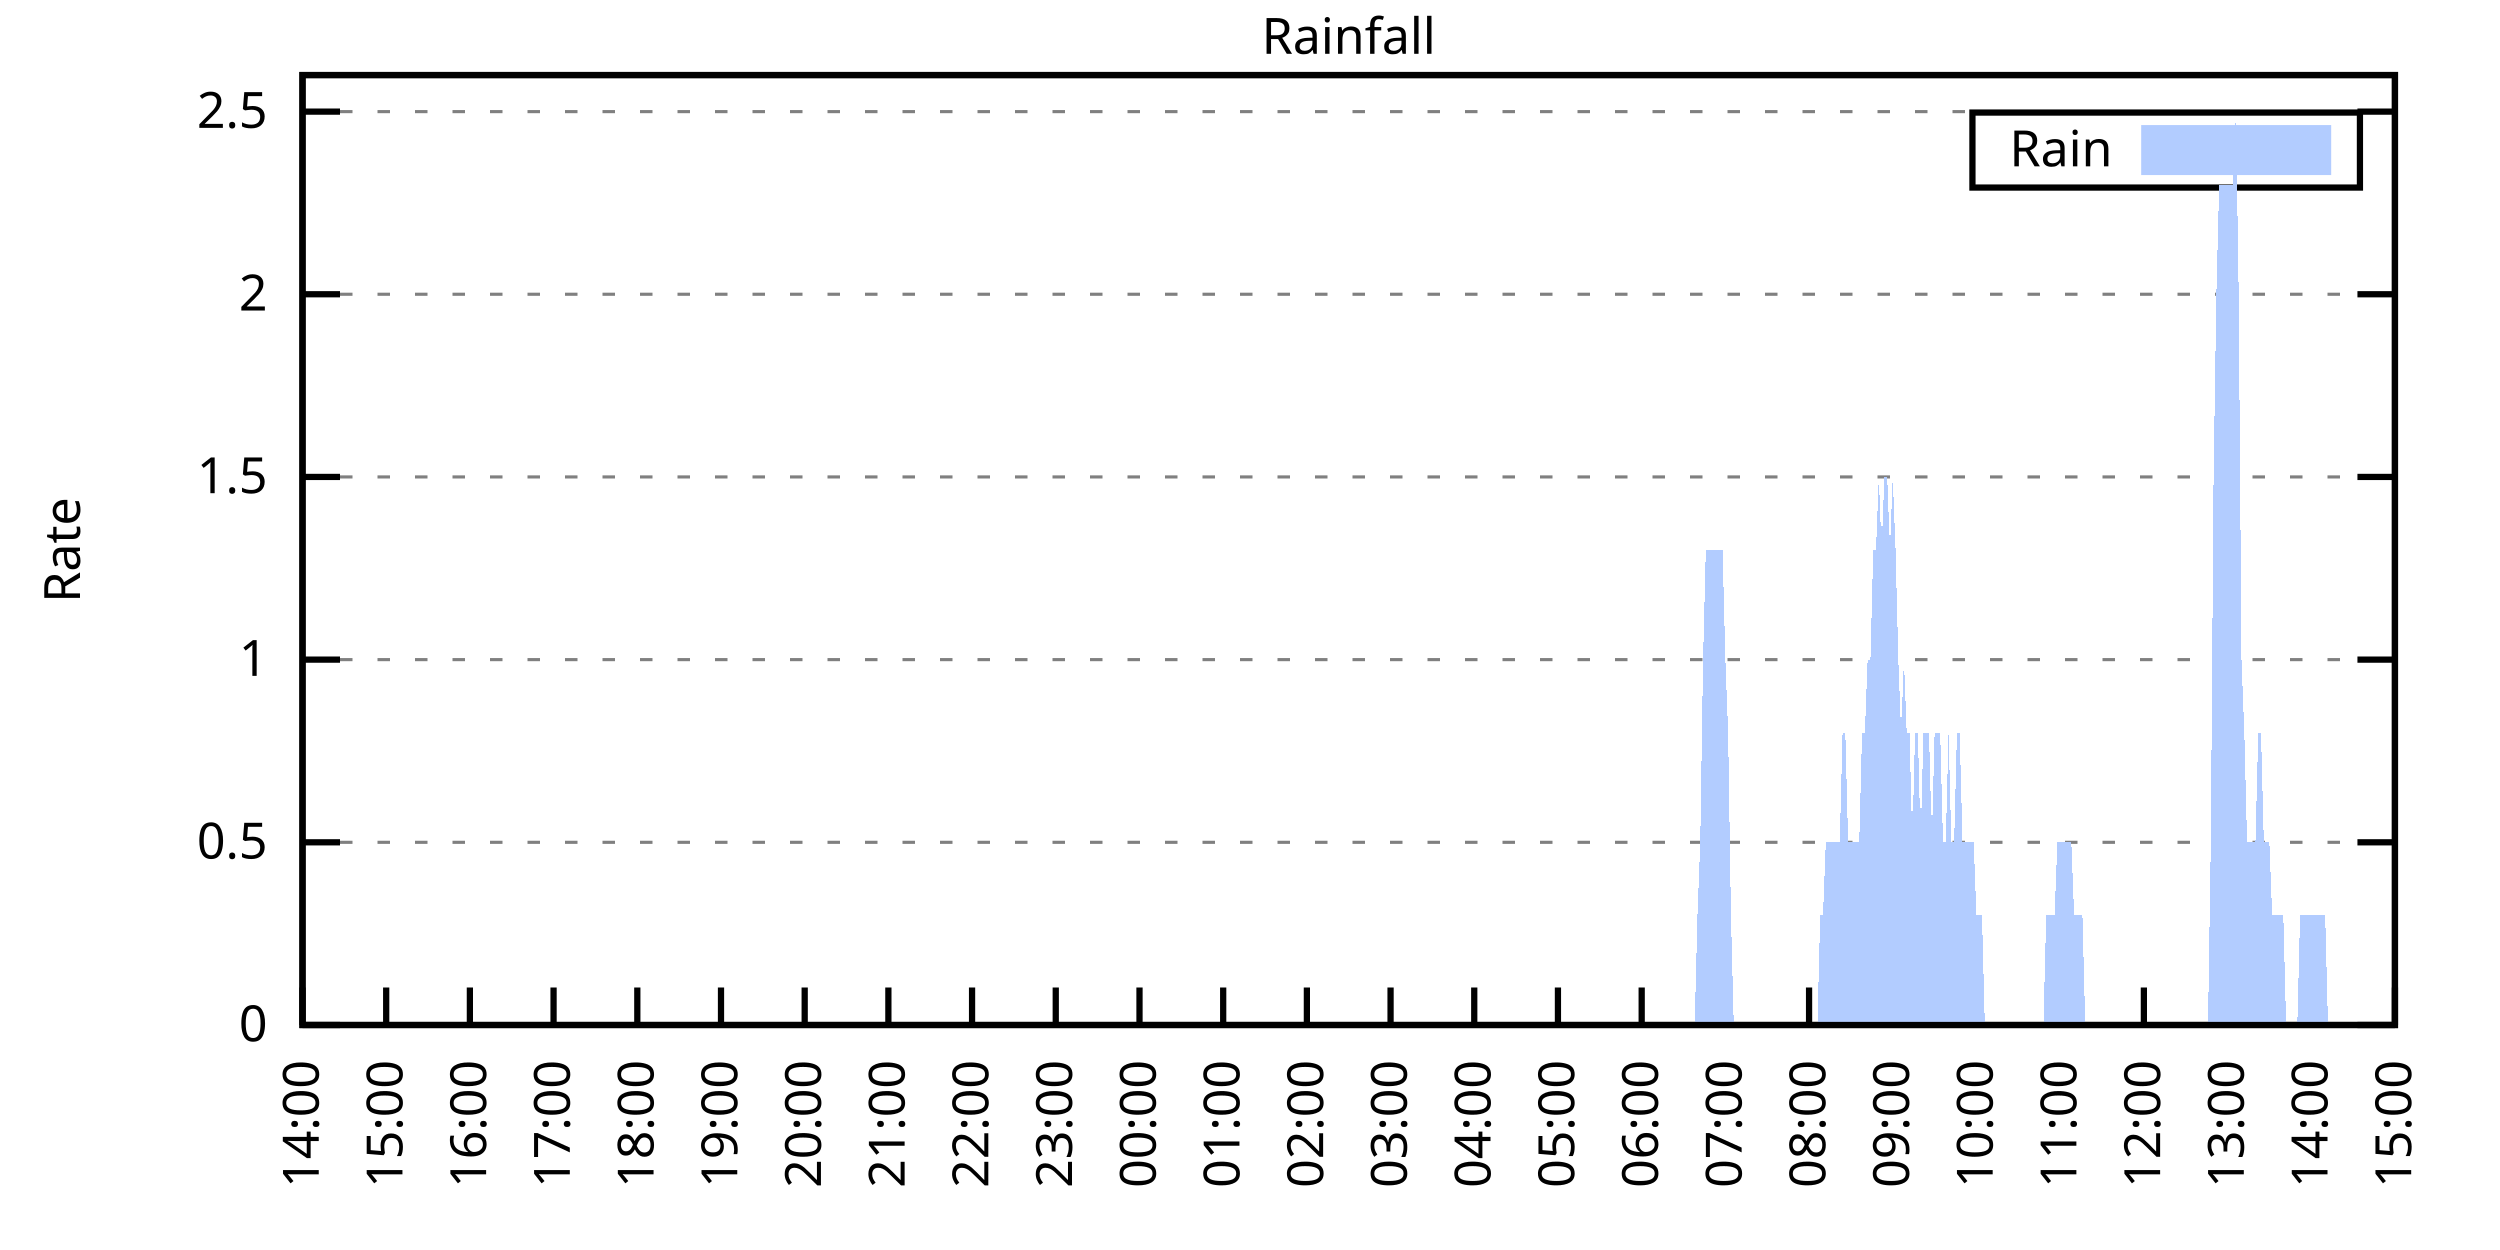
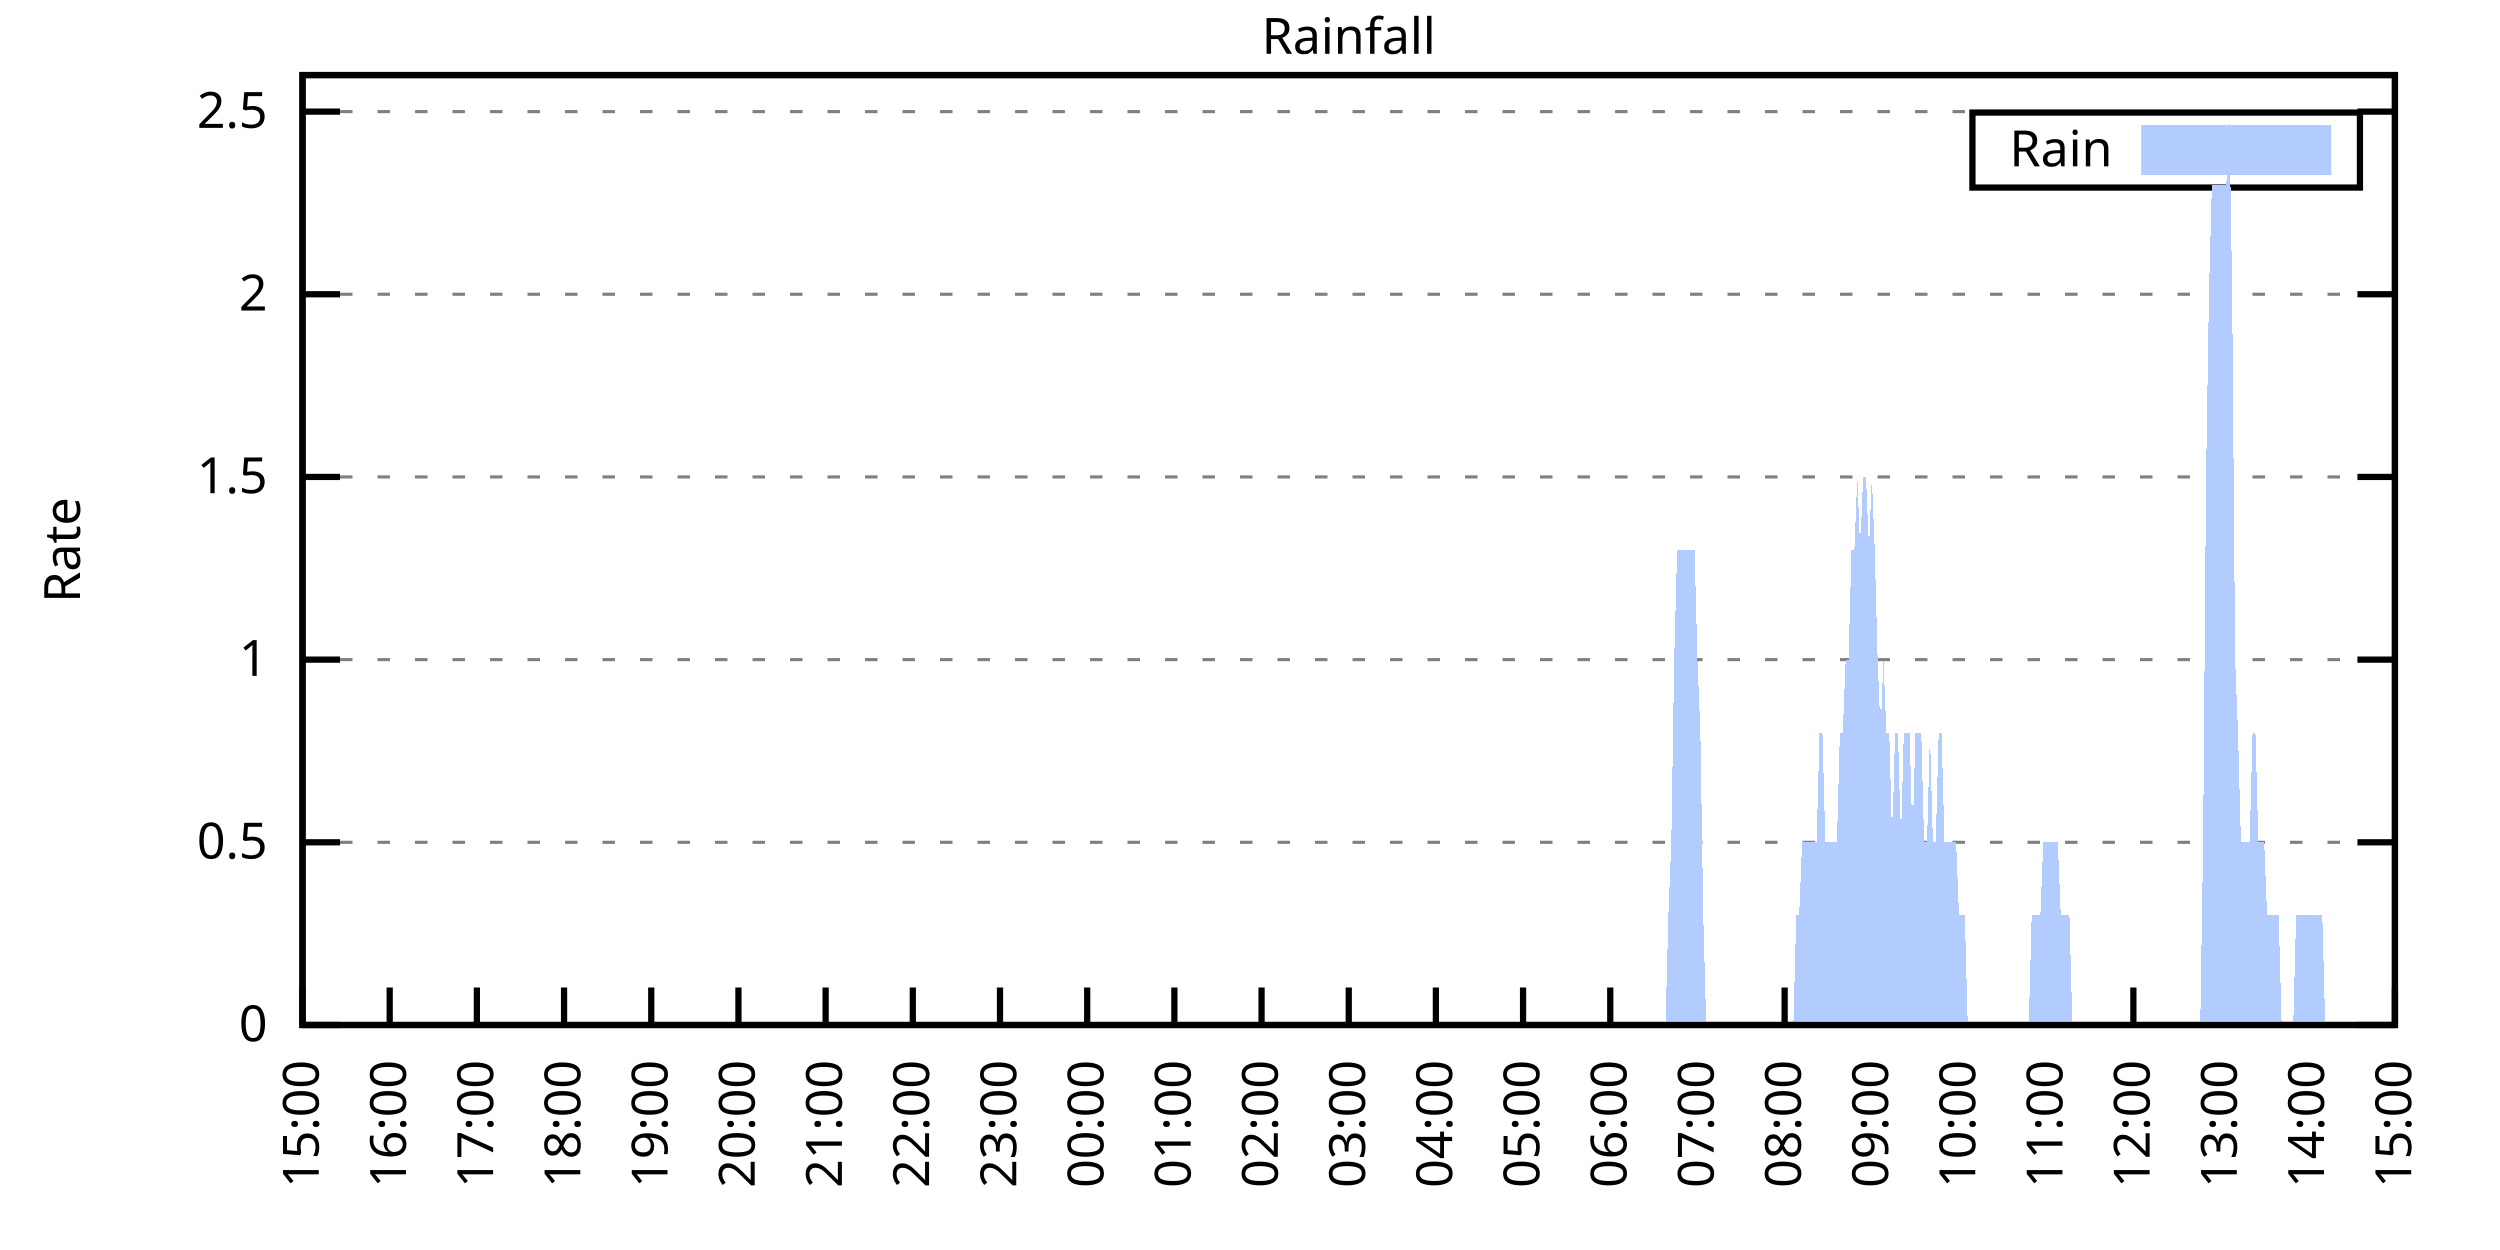
<svg xmlns="http://www.w3.org/2000/svg" xmlns:xlink="http://www.w3.org/1999/xlink" width="400" height="200" viewBox="0 0 400 200">
  <g id="gnuplot_canvas">
    <rect x="0" y="0" width="400" height="200" fill="none" />
    <defs>
      <circle id="gpDot" r="0.5" stroke-width="0.5" stroke="currentColor" />
      <path id="gpPt0" stroke-width="0.333" stroke="currentColor" d="M-1,0 h2 M0,-1 v2" />
      <path id="gpPt1" stroke-width="0.333" stroke="currentColor" d="M-1,-1 L1,1 M1,-1 L-1,1" />
      <path id="gpPt2" stroke-width="0.333" stroke="currentColor" d="M-1,0 L1,0 M0,-1 L0,1 M-1,-1 L1,1 M-1,1 L1,-1" />
      <rect id="gpPt3" stroke-width="0.333" stroke="currentColor" x="-1" y="-1" width="2" height="2" />
      <rect id="gpPt4" stroke-width="0.333" stroke="currentColor" fill="currentColor" x="-1" y="-1" width="2" height="2" />
      <circle id="gpPt5" stroke-width="0.333" stroke="currentColor" cx="0" cy="0" r="1" />
      <use xlink:href="#gpPt5" id="gpPt6" fill="currentColor" stroke="none" />
      <path id="gpPt7" stroke-width="0.333" stroke="currentColor" d="M0,-1.33 L-1.33,0.67 L1.33,0.67 z" />
      <use xlink:href="#gpPt7" id="gpPt8" fill="currentColor" stroke="none" />
      <use xlink:href="#gpPt7" id="gpPt9" stroke="currentColor" transform="rotate(180)" />
      <use xlink:href="#gpPt9" id="gpPt10" fill="currentColor" stroke="none" />
      <use xlink:href="#gpPt3" id="gpPt11" stroke="currentColor" transform="rotate(45)" />
      <use xlink:href="#gpPt11" id="gpPt12" fill="currentColor" stroke="none" />
      <path id="gpPt13" stroke-width="0.333" stroke="currentColor" d="M0,1.330 L1.265,0.411 L0.782,-1.067 L-0.782,-1.076 L-1.265,0.411 z" />
      <use xlink:href="#gpPt13" id="gpPt14" fill="currentColor" stroke="none" />
      <filter id="textbox" filterUnits="objectBoundingBox" x="0" y="0" height="1" width="1">
        <feFlood flood-color="white" flood-opacity="1" result="bgnd" />
        <feComposite in="SourceGraphic" in2="bgnd" operator="atop" />
      </filter>
      <filter id="greybox" filterUnits="objectBoundingBox" x="0" y="0" height="1" width="1">
        <feFlood flood-color="lightgrey" flood-opacity="1" result="grey" />
        <feComposite in="SourceGraphic" in2="grey" operator="atop" />
      </filter>
    </defs>
    <g fill="none" color="white" stroke="currentColor" stroke-width="1.00" stroke-linecap="butt" stroke-linejoin="miter">
</g>
    <g fill="none" color="black" stroke="currentColor" stroke-width="1.00" stroke-linecap="butt" stroke-linejoin="miter">
      <g stroke="none" shape-rendering="crispEdges">
        <polygon fill="rgb(255, 255, 255)" points="48.40,164.00 383.18,164.00 383.18,12.02 48.40,12.02 " />
      </g>
    </g>
    <g fill="none" color="black" stroke="currentColor" stroke-width="1.00" stroke-linecap="butt" stroke-linejoin="miter">
</g>
    <g fill="none" color="black" stroke="black" stroke-width="0.50" stroke-linecap="butt" stroke-linejoin="miter">
</g>
    <g fill="none" color="gray" stroke="currentColor" stroke-width="0.50" stroke-linecap="butt" stroke-linejoin="miter">
      <path stroke="gray" stroke-dasharray="2,4" class="gridline" d="M48.40,164.00 L383.19,164.00  " />
    </g>
    <g fill="none" color="gray" stroke="gray" stroke-width="1.00" stroke-linecap="butt" stroke-linejoin="miter">
</g>
    <g fill="none" color="black" stroke="currentColor" stroke-width="1.00" stroke-linecap="butt" stroke-linejoin="miter">
      <path stroke="black" d="M48.40,164.00 L54.40,164.00 M383.19,164.00 L377.19,164.00  " />
      <g transform="translate(42.80,166.60)" stroke="none" fill="black" font-family="Sans" font-size="8.00" text-anchor="end">
        <text>
          <tspan font-family="Sans"> 0</tspan>
        </text>
      </g>
    </g>
    <g fill="none" color="black" stroke="currentColor" stroke-width="1.00" stroke-linecap="butt" stroke-linejoin="miter">
</g>
    <g fill="none" color="black" stroke="black" stroke-width="0.50" stroke-linecap="butt" stroke-linejoin="miter">
</g>
    <g fill="none" color="gray" stroke="currentColor" stroke-width="0.50" stroke-linecap="butt" stroke-linejoin="miter">
      <path stroke="gray" stroke-dasharray="2,4" class="gridline" d="M48.40,134.77 L383.19,134.77  " />
    </g>
    <g fill="none" color="gray" stroke="gray" stroke-width="1.00" stroke-linecap="butt" stroke-linejoin="miter">
</g>
    <g fill="none" color="black" stroke="currentColor" stroke-width="1.00" stroke-linecap="butt" stroke-linejoin="miter">
      <path stroke="black" d="M48.40,134.77 L54.40,134.77 M383.19,134.77 L377.19,134.77  " />
      <g transform="translate(42.80,137.37)" stroke="none" fill="black" font-family="Sans" font-size="8.00" text-anchor="end">
        <text>
          <tspan font-family="Sans"> 0.5</tspan>
        </text>
      </g>
    </g>
    <g fill="none" color="black" stroke="currentColor" stroke-width="1.00" stroke-linecap="butt" stroke-linejoin="miter">
</g>
    <g fill="none" color="black" stroke="black" stroke-width="0.50" stroke-linecap="butt" stroke-linejoin="miter">
</g>
    <g fill="none" color="gray" stroke="currentColor" stroke-width="0.50" stroke-linecap="butt" stroke-linejoin="miter">
      <path stroke="gray" stroke-dasharray="2,4" class="gridline" d="M48.40,105.54 L383.19,105.54  " />
    </g>
    <g fill="none" color="gray" stroke="gray" stroke-width="1.00" stroke-linecap="butt" stroke-linejoin="miter">
</g>
    <g fill="none" color="black" stroke="currentColor" stroke-width="1.00" stroke-linecap="butt" stroke-linejoin="miter">
      <path stroke="black" d="M48.40,105.54 L54.40,105.54 M383.19,105.54 L377.19,105.54  " />
      <g transform="translate(42.80,108.14)" stroke="none" fill="black" font-family="Sans" font-size="8.00" text-anchor="end">
        <text>
          <tspan font-family="Sans"> 1</tspan>
        </text>
      </g>
    </g>
    <g fill="none" color="black" stroke="currentColor" stroke-width="1.00" stroke-linecap="butt" stroke-linejoin="miter">
</g>
    <g fill="none" color="black" stroke="black" stroke-width="0.50" stroke-linecap="butt" stroke-linejoin="miter">
</g>
    <g fill="none" color="gray" stroke="currentColor" stroke-width="0.50" stroke-linecap="butt" stroke-linejoin="miter">
      <path stroke="gray" stroke-dasharray="2,4" class="gridline" d="M48.40,76.31 L383.19,76.31  " />
    </g>
    <g fill="none" color="gray" stroke="gray" stroke-width="1.00" stroke-linecap="butt" stroke-linejoin="miter">
</g>
    <g fill="none" color="black" stroke="currentColor" stroke-width="1.00" stroke-linecap="butt" stroke-linejoin="miter">
      <path stroke="black" d="M48.40,76.31 L54.40,76.31 M383.19,76.31 L377.19,76.31  " />
      <g transform="translate(42.80,78.91)" stroke="none" fill="black" font-family="Sans" font-size="8.00" text-anchor="end">
        <text>
          <tspan font-family="Sans"> 1.5</tspan>
        </text>
      </g>
    </g>
    <g fill="none" color="black" stroke="currentColor" stroke-width="1.00" stroke-linecap="butt" stroke-linejoin="miter">
</g>
    <g fill="none" color="black" stroke="black" stroke-width="0.50" stroke-linecap="butt" stroke-linejoin="miter">
</g>
    <g fill="none" color="gray" stroke="currentColor" stroke-width="0.50" stroke-linecap="butt" stroke-linejoin="miter">
      <path stroke="gray" stroke-dasharray="2,4" class="gridline" d="M48.40,47.08 L383.19,47.08  " />
    </g>
    <g fill="none" color="gray" stroke="gray" stroke-width="1.00" stroke-linecap="butt" stroke-linejoin="miter">
</g>
    <g fill="none" color="black" stroke="currentColor" stroke-width="1.00" stroke-linecap="butt" stroke-linejoin="miter">
      <path stroke="black" d="M48.40,47.08 L54.40,47.08 M383.19,47.08 L377.19,47.08  " />
      <g transform="translate(42.80,49.68)" stroke="none" fill="black" font-family="Sans" font-size="8.00" text-anchor="end">
        <text>
          <tspan font-family="Sans"> 2</tspan>
        </text>
      </g>
    </g>
    <g fill="none" color="black" stroke="currentColor" stroke-width="1.00" stroke-linecap="butt" stroke-linejoin="miter">
</g>
    <g fill="none" color="black" stroke="black" stroke-width="0.50" stroke-linecap="butt" stroke-linejoin="miter">
</g>
    <g fill="none" color="gray" stroke="currentColor" stroke-width="0.50" stroke-linecap="butt" stroke-linejoin="miter">
      <path stroke="gray" stroke-dasharray="2,4" class="gridline" d="M48.40,17.86 L383.19,17.86  " />
    </g>
    <g fill="none" color="gray" stroke="gray" stroke-width="1.00" stroke-linecap="butt" stroke-linejoin="miter">
</g>
    <g fill="none" color="black" stroke="currentColor" stroke-width="1.00" stroke-linecap="butt" stroke-linejoin="miter">
      <path stroke="black" d="M48.40,17.86 L54.40,17.86 M383.19,17.86 L377.19,17.86  " />
      <g transform="translate(42.80,20.46)" stroke="none" fill="black" font-family="Sans" font-size="8.00" text-anchor="end">
        <text>
          <tspan font-family="Sans"> 2.5</tspan>
        </text>
      </g>
    </g>
    <g fill="none" color="black" stroke="currentColor" stroke-width="1.00" stroke-linecap="butt" stroke-linejoin="miter">
      <path stroke="black" d="M48.40,164.00 L48.40,158.00  " />
      <g transform="translate(51.00,169.60) rotate(270.00)" stroke="none" fill="black" font-family="Sans" font-size="8.00" text-anchor="end">
        <text>
-           <tspan font-family="Sans">14:00</tspan>
-         </text>
-       </g>
-     </g>
-     <g fill="none" color="black" stroke="currentColor" stroke-width="1.00" stroke-linecap="butt" stroke-linejoin="miter">
-       <path stroke="black" d="M61.79,164.00 L61.79,158.00  " />
-       <g transform="translate(64.39,169.60) rotate(270.00)" stroke="none" fill="black" font-family="Sans" font-size="8.00" text-anchor="end">
-         <text>
          <tspan font-family="Sans">15:00</tspan>
        </text>
      </g>
    </g>
    <g fill="none" color="black" stroke="currentColor" stroke-width="1.00" stroke-linecap="butt" stroke-linejoin="miter">
-       <path stroke="black" d="M75.18,164.00 L75.18,158.00  " />
-       <g transform="translate(77.78,169.60) rotate(270.00)" stroke="none" fill="black" font-family="Sans" font-size="8.00" text-anchor="end">
+       <path stroke="black" d="M62.35,164.00 L62.35,158.00  " />
+       <g transform="translate(64.95,169.60) rotate(270.00)" stroke="none" fill="black" font-family="Sans" font-size="8.00" text-anchor="end">
        <text>
          <tspan font-family="Sans">16:00</tspan>
        </text>
      </g>
    </g>
    <g fill="none" color="black" stroke="currentColor" stroke-width="1.00" stroke-linecap="butt" stroke-linejoin="miter">
-       <path stroke="black" d="M88.57,164.00 L88.57,158.00  " />
-       <g transform="translate(91.17,169.60) rotate(270.00)" stroke="none" fill="black" font-family="Sans" font-size="8.00" text-anchor="end">
+       <path stroke="black" d="M76.30,164.00 L76.30,158.00  " />
+       <g transform="translate(78.90,169.60) rotate(270.00)" stroke="none" fill="black" font-family="Sans" font-size="8.00" text-anchor="end">
        <text>
          <tspan font-family="Sans">17:00</tspan>
        </text>
      </g>
    </g>
    <g fill="none" color="black" stroke="currentColor" stroke-width="1.00" stroke-linecap="butt" stroke-linejoin="miter">
-       <path stroke="black" d="M101.97,164.00 L101.97,158.00  " />
-       <g transform="translate(104.57,169.60) rotate(270.00)" stroke="none" fill="black" font-family="Sans" font-size="8.00" text-anchor="end">
+       <path stroke="black" d="M90.25,164.00 L90.25,158.00  " />
+       <g transform="translate(92.85,169.60) rotate(270.00)" stroke="none" fill="black" font-family="Sans" font-size="8.00" text-anchor="end">
        <text>
          <tspan font-family="Sans">18:00</tspan>
        </text>
      </g>
    </g>
    <g fill="none" color="black" stroke="currentColor" stroke-width="1.00" stroke-linecap="butt" stroke-linejoin="miter">
-       <path stroke="black" d="M115.36,164.00 L115.36,158.00  " />
-       <g transform="translate(117.96,169.60) rotate(270.00)" stroke="none" fill="black" font-family="Sans" font-size="8.00" text-anchor="end">
+       <path stroke="black" d="M104.20,164.00 L104.20,158.00  " />
+       <g transform="translate(106.80,169.60) rotate(270.00)" stroke="none" fill="black" font-family="Sans" font-size="8.00" text-anchor="end">
        <text>
          <tspan font-family="Sans">19:00</tspan>
        </text>
      </g>
    </g>
    <g fill="none" color="black" stroke="currentColor" stroke-width="1.00" stroke-linecap="butt" stroke-linejoin="miter">
-       <path stroke="black" d="M128.75,164.00 L128.75,158.00  " />
-       <g transform="translate(131.35,169.60) rotate(270.00)" stroke="none" fill="black" font-family="Sans" font-size="8.00" text-anchor="end">
+       <path stroke="black" d="M118.15,164.00 L118.15,158.00  " />
+       <g transform="translate(120.75,169.60) rotate(270.00)" stroke="none" fill="black" font-family="Sans" font-size="8.00" text-anchor="end">
        <text>
          <tspan font-family="Sans">20:00</tspan>
        </text>
      </g>
    </g>
    <g fill="none" color="black" stroke="currentColor" stroke-width="1.00" stroke-linecap="butt" stroke-linejoin="miter">
-       <path stroke="black" d="M142.14,164.00 L142.14,158.00  " />
-       <g transform="translate(144.74,169.60) rotate(270.00)" stroke="none" fill="black" font-family="Sans" font-size="8.00" text-anchor="end">
+       <path stroke="black" d="M132.10,164.00 L132.10,158.00  " />
+       <g transform="translate(134.70,169.60) rotate(270.00)" stroke="none" fill="black" font-family="Sans" font-size="8.00" text-anchor="end">
        <text>
          <tspan font-family="Sans">21:00</tspan>
        </text>
      </g>
    </g>
    <g fill="none" color="black" stroke="currentColor" stroke-width="1.00" stroke-linecap="butt" stroke-linejoin="miter">
-       <path stroke="black" d="M155.53,164.00 L155.53,158.00  " />
-       <g transform="translate(158.13,169.60) rotate(270.00)" stroke="none" fill="black" font-family="Sans" font-size="8.00" text-anchor="end">
+       <path stroke="black" d="M146.05,164.00 L146.05,158.00  " />
+       <g transform="translate(148.65,169.60) rotate(270.00)" stroke="none" fill="black" font-family="Sans" font-size="8.00" text-anchor="end">
        <text>
          <tspan font-family="Sans">22:00</tspan>
        </text>
      </g>
    </g>
    <g fill="none" color="black" stroke="currentColor" stroke-width="1.00" stroke-linecap="butt" stroke-linejoin="miter">
-       <path stroke="black" d="M168.92,164.00 L168.92,158.00  " />
-       <g transform="translate(171.52,169.60) rotate(270.00)" stroke="none" fill="black" font-family="Sans" font-size="8.00" text-anchor="end">
+       <path stroke="black" d="M160.00,164.00 L160.00,158.00  " />
+       <g transform="translate(162.60,169.60) rotate(270.00)" stroke="none" fill="black" font-family="Sans" font-size="8.00" text-anchor="end">
        <text>
          <tspan font-family="Sans">23:00</tspan>
        </text>
      </g>
    </g>
    <g fill="none" color="black" stroke="currentColor" stroke-width="1.00" stroke-linecap="butt" stroke-linejoin="miter">
-       <path stroke="black" d="M182.32,164.00 L182.32,158.00  " />
-       <g transform="translate(184.92,169.60) rotate(270.00)" stroke="none" fill="black" font-family="Sans" font-size="8.00" text-anchor="end">
+       <path stroke="black" d="M173.95,164.00 L173.95,158.00  " />
+       <g transform="translate(176.55,169.60) rotate(270.00)" stroke="none" fill="black" font-family="Sans" font-size="8.00" text-anchor="end">
        <text>
          <tspan font-family="Sans">00:00</tspan>
        </text>
      </g>
    </g>
    <g fill="none" color="black" stroke="currentColor" stroke-width="1.00" stroke-linecap="butt" stroke-linejoin="miter">
-       <path stroke="black" d="M195.71,164.00 L195.71,158.00  " />
-       <g transform="translate(198.31,169.60) rotate(270.00)" stroke="none" fill="black" font-family="Sans" font-size="8.00" text-anchor="end">
+       <path stroke="black" d="M187.90,164.00 L187.90,158.00  " />
+       <g transform="translate(190.50,169.60) rotate(270.00)" stroke="none" fill="black" font-family="Sans" font-size="8.00" text-anchor="end">
        <text>
          <tspan font-family="Sans">01:00</tspan>
        </text>
      </g>
    </g>
    <g fill="none" color="black" stroke="currentColor" stroke-width="1.00" stroke-linecap="butt" stroke-linejoin="miter">
-       <path stroke="black" d="M209.10,164.00 L209.10,158.00  " />
-       <g transform="translate(211.70,169.60) rotate(270.00)" stroke="none" fill="black" font-family="Sans" font-size="8.00" text-anchor="end">
+       <path stroke="black" d="M201.85,164.00 L201.85,158.00  " />
+       <g transform="translate(204.45,169.60) rotate(270.00)" stroke="none" fill="black" font-family="Sans" font-size="8.00" text-anchor="end">
        <text>
          <tspan font-family="Sans">02:00</tspan>
        </text>
      </g>
    </g>
    <g fill="none" color="black" stroke="currentColor" stroke-width="1.00" stroke-linecap="butt" stroke-linejoin="miter">
-       <path stroke="black" d="M222.49,164.00 L222.49,158.00  " />
-       <g transform="translate(225.09,169.60) rotate(270.00)" stroke="none" fill="black" font-family="Sans" font-size="8.00" text-anchor="end">
+       <path stroke="black" d="M215.80,164.00 L215.80,158.00  " />
+       <g transform="translate(218.40,169.60) rotate(270.00)" stroke="none" fill="black" font-family="Sans" font-size="8.00" text-anchor="end">
        <text>
          <tspan font-family="Sans">03:00</tspan>
        </text>
      </g>
    </g>
    <g fill="none" color="black" stroke="currentColor" stroke-width="1.00" stroke-linecap="butt" stroke-linejoin="miter">
-       <path stroke="black" d="M235.88,164.00 L235.88,158.00  " />
-       <g transform="translate(238.48,169.60) rotate(270.00)" stroke="none" fill="black" font-family="Sans" font-size="8.00" text-anchor="end">
+       <path stroke="black" d="M229.74,164.00 L229.74,158.00  " />
+       <g transform="translate(232.34,169.60) rotate(270.00)" stroke="none" fill="black" font-family="Sans" font-size="8.00" text-anchor="end">
        <text>
          <tspan font-family="Sans">04:00</tspan>
        </text>
      </g>
    </g>
    <g fill="none" color="black" stroke="currentColor" stroke-width="1.00" stroke-linecap="butt" stroke-linejoin="miter">
-       <path stroke="black" d="M249.27,164.00 L249.27,158.00  " />
-       <g transform="translate(251.87,169.60) rotate(270.00)" stroke="none" fill="black" font-family="Sans" font-size="8.00" text-anchor="end">
+       <path stroke="black" d="M243.69,164.00 L243.69,158.00  " />
+       <g transform="translate(246.29,169.60) rotate(270.00)" stroke="none" fill="black" font-family="Sans" font-size="8.00" text-anchor="end">
        <text>
          <tspan font-family="Sans">05:00</tspan>
        </text>
      </g>
    </g>
    <g fill="none" color="black" stroke="currentColor" stroke-width="1.00" stroke-linecap="butt" stroke-linejoin="miter">
-       <path stroke="black" d="M262.67,164.00 L262.67,158.00  " />
-       <g transform="translate(265.27,169.60) rotate(270.00)" stroke="none" fill="black" font-family="Sans" font-size="8.00" text-anchor="end">
+       <path stroke="black" d="M257.64,164.00 L257.64,158.00  " />
+       <g transform="translate(260.24,169.60) rotate(270.00)" stroke="none" fill="black" font-family="Sans" font-size="8.00" text-anchor="end">
        <text>
          <tspan font-family="Sans">06:00</tspan>
        </text>
      </g>
    </g>
    <g fill="none" color="black" stroke="currentColor" stroke-width="1.00" stroke-linecap="butt" stroke-linejoin="miter">
-       <path stroke="black" d="M276.06,164.00 L276.06,158.00  " />
-       <g transform="translate(278.66,169.60) rotate(270.00)" stroke="none" fill="black" font-family="Sans" font-size="8.00" text-anchor="end">
+       <path stroke="black" d="M271.59,164.00 L271.59,158.00  " />
+       <g transform="translate(274.19,169.60) rotate(270.00)" stroke="none" fill="black" font-family="Sans" font-size="8.00" text-anchor="end">
        <text>
          <tspan font-family="Sans">07:00</tspan>
        </text>
      </g>
    </g>
    <g fill="none" color="black" stroke="currentColor" stroke-width="1.00" stroke-linecap="butt" stroke-linejoin="miter">
-       <path stroke="black" d="M289.45,164.00 L289.45,158.00  " />
-       <g transform="translate(292.05,169.60) rotate(270.00)" stroke="none" fill="black" font-family="Sans" font-size="8.00" text-anchor="end">
+       <path stroke="black" d="M285.54,164.00 L285.54,158.00  " />
+       <g transform="translate(288.14,169.60) rotate(270.00)" stroke="none" fill="black" font-family="Sans" font-size="8.00" text-anchor="end">
        <text>
          <tspan font-family="Sans">08:00</tspan>
        </text>
      </g>
    </g>
    <g fill="none" color="black" stroke="currentColor" stroke-width="1.00" stroke-linecap="butt" stroke-linejoin="miter">
-       <path stroke="black" d="M302.84,164.00 L302.84,158.00  " />
-       <g transform="translate(305.44,169.60) rotate(270.00)" stroke="none" fill="black" font-family="Sans" font-size="8.00" text-anchor="end">
+       <path stroke="black" d="M299.49,164.00 L299.49,158.00  " />
+       <g transform="translate(302.09,169.60) rotate(270.00)" stroke="none" fill="black" font-family="Sans" font-size="8.00" text-anchor="end">
        <text>
          <tspan font-family="Sans">09:00</tspan>
        </text>
      </g>
    </g>
    <g fill="none" color="black" stroke="currentColor" stroke-width="1.00" stroke-linecap="butt" stroke-linejoin="miter">
-       <path stroke="black" d="M316.23,164.00 L316.23,158.00  " />
-       <g transform="translate(318.83,169.60) rotate(270.00)" stroke="none" fill="black" font-family="Sans" font-size="8.00" text-anchor="end">
+       <path stroke="black" d="M313.44,164.00 L313.44,158.00  " />
+       <g transform="translate(316.04,169.60) rotate(270.00)" stroke="none" fill="black" font-family="Sans" font-size="8.00" text-anchor="end">
        <text>
          <tspan font-family="Sans">10:00</tspan>
        </text>
      </g>
    </g>
    <g fill="none" color="black" stroke="currentColor" stroke-width="1.00" stroke-linecap="butt" stroke-linejoin="miter">
-       <path stroke="black" d="M329.62,164.00 L329.62,158.00  " />
-       <g transform="translate(332.22,169.60) rotate(270.00)" stroke="none" fill="black" font-family="Sans" font-size="8.00" text-anchor="end">
+       <path stroke="black" d="M327.39,164.00 L327.39,158.00  " />
+       <g transform="translate(329.99,169.60) rotate(270.00)" stroke="none" fill="black" font-family="Sans" font-size="8.00" text-anchor="end">
        <text>
          <tspan font-family="Sans">11:00</tspan>
        </text>
      </g>
    </g>
    <g fill="none" color="black" stroke="currentColor" stroke-width="1.00" stroke-linecap="butt" stroke-linejoin="miter">
-       <path stroke="black" d="M343.02,164.00 L343.02,158.00  " />
-       <g transform="translate(345.62,169.60) rotate(270.00)" stroke="none" fill="black" font-family="Sans" font-size="8.00" text-anchor="end">
+       <path stroke="black" d="M341.34,164.00 L341.34,158.00  " />
+       <g transform="translate(343.94,169.60) rotate(270.00)" stroke="none" fill="black" font-family="Sans" font-size="8.00" text-anchor="end">
        <text>
          <tspan font-family="Sans">12:00</tspan>
        </text>
      </g>
    </g>
    <g fill="none" color="black" stroke="currentColor" stroke-width="1.00" stroke-linecap="butt" stroke-linejoin="miter">
-       <path stroke="black" d="M356.41,164.00 L356.41,158.00  " />
-       <g transform="translate(359.01,169.60) rotate(270.00)" stroke="none" fill="black" font-family="Sans" font-size="8.00" text-anchor="end">
+       <path stroke="black" d="M355.29,164.00 L355.29,158.00  " />
+       <g transform="translate(357.89,169.60) rotate(270.00)" stroke="none" fill="black" font-family="Sans" font-size="8.00" text-anchor="end">
        <text>
          <tspan font-family="Sans">13:00</tspan>
        </text>
      </g>
    </g>
    <g fill="none" color="black" stroke="currentColor" stroke-width="1.00" stroke-linecap="butt" stroke-linejoin="miter">
-       <path stroke="black" d="M369.80,164.00 L369.80,158.00  " />
-       <g transform="translate(372.40,169.60) rotate(270.00)" stroke="none" fill="black" font-family="Sans" font-size="8.00" text-anchor="end">
+       <path stroke="black" d="M369.24,164.00 L369.24,158.00  " />
+       <g transform="translate(371.84,169.60) rotate(270.00)" stroke="none" fill="black" font-family="Sans" font-size="8.00" text-anchor="end">
        <text>
          <tspan font-family="Sans">14:00</tspan>
        </text>
      </g>
    </g>
    <g fill="none" color="black" stroke="currentColor" stroke-width="1.00" stroke-linecap="butt" stroke-linejoin="miter">
      <path stroke="black" d="M383.19,164.00 L383.19,158.00  " />
      <g transform="translate(385.79,169.60) rotate(270.00)" stroke="none" fill="black" font-family="Sans" font-size="8.00" text-anchor="end">
        <text>
          <tspan font-family="Sans">15:00</tspan>
        </text>
      </g>
    </g>
    <g fill="none" color="black" stroke="currentColor" stroke-width="1.00" stroke-linecap="butt" stroke-linejoin="miter">
</g>
    <g fill="none" color="black" stroke="currentColor" stroke-width="1.00" stroke-linecap="butt" stroke-linejoin="miter">
      <path stroke="black" d="M48.40,12.01 L48.40,164.00 L383.19,164.00 L383.19,12.01 L48.40,12.01 Z  " />
    </g>
    <g fill="none" color="black" stroke="currentColor" stroke-width="1.00" stroke-linecap="butt" stroke-linejoin="miter">
</g>
    <g fill="none" color="black" stroke="currentColor" stroke-width="1.00" stroke-linecap="butt" stroke-linejoin="miter">
      <path stroke="black" d="M315.59,30.01 L315.59,18.01 L377.59,18.01 L377.59,30.01 L315.59,30.01 Z  " />
    </g>
    <g id="Rainfall_plot_1">
      <g fill="none" color="white" stroke="black" stroke-width="2.00" stroke-linecap="butt" stroke-linejoin="miter">
</g>
      <g fill="none" color="black" stroke="currentColor" stroke-width="2.00" stroke-linecap="butt" stroke-linejoin="miter">
        <g transform="translate(337.99,26.61)" stroke="none" fill="black" font-family="Sans" font-size="8.00" text-anchor="end">
          <text>
            <tspan font-family="Sans">Rain</tspan>
          </text>
        </g>
      </g>
      <g fill="none" color="black" stroke="currentColor" stroke-width="2.00" stroke-linecap="butt" stroke-linejoin="miter">
        <g stroke="none" shape-rendering="crispEdges">
          <polygon fill="rgb(178, 204, 255)" points="343.59,27.01 371.99,27.01 371.99,21.01 343.59,21.01 " />
        </g>
        <path stroke="rgb(178, 204, 255)" d="M343.59,27.01 L371.99,27.01 L371.99,21.01 L343.59,21.01 L343.59,27.01 Z  " />
      </g>
      <g fill="none" color="black" stroke="currentColor" stroke-width="2.00" stroke-linecap="butt" stroke-linejoin="miter">
        <g stroke="none" shape-rendering="crispEdges">
-           <polygon fill="rgb(178, 204, 255)" points="58.67,164.00 59.11,164.00 59.56,164.00 60.01,164.00 60.45,164.00 60.90,164.00 61.35,164.00 61.79,164.00 62.24,164.00 62.68,164.00 63.13,164.00 63.58,164.00 64.02,164.00 64.47,164.00 64.92,164.00 65.36,164.00 65.81,164.00 66.26,164.00 66.70,164.00 67.15,164.00 67.59,164.00 68.04,164.00 68.49,164.00 68.93,164.00 69.38,164.00 69.83,164.00 70.27,164.00 70.72,164.00 71.17,164.00 71.61,164.00 72.06,164.00 72.50,164.00 72.95,164.00 73.40,164.00 73.84,164.00 74.29,164.00 74.74,164.00 75.18,164.00 75.63,164.00 76.08,164.00 76.52,164.00 76.97,164.00 77.42,164.00 77.86,164.00 78.31,164.00 78.75,164.00 79.20,164.00 79.65,164.00 80.09,164.00 80.54,164.00 80.99,164.00 81.43,164.00 81.88,164.00 82.33,164.00 82.77,164.00 83.22,164.00 83.66,164.00 84.11,164.00 84.56,164.00 85.00,164.00 85.45,164.00 85.90,164.00 86.34,164.00 86.79,164.00 87.24,164.00 87.68,164.00 88.13,164.00 88.57,164.00 89.02,164.00 89.47,164.00 89.91,164.00 90.36,164.00 90.81,164.00 91.25,164.00 91.70,164.00 92.15,164.00 92.59,164.00 93.04,164.00 93.49,164.00 93.93,164.00 94.38,164.00 94.82,164.00 95.27,164.00 95.72,164.00 96.16,164.00 96.61,164.00 97.06,164.00 97.50,164.00 97.95,164.00 98.40,164.00 98.84,164.00 99.29,164.00 99.73,164.00 100.18,164.00 100.63,164.00 101.07,164.00 101.52,164.00 101.97,164.00 102.41,164.00 102.86,164.00 103.31,164.00 103.75,164.00 104.20,164.00 104.64,164.00 105.09,164.00 105.54,164.00 105.98,164.00 106.43,164.00 106.88,164.00 107.32,164.00 107.77,164.00 108.22,164.00 108.66,164.00 109.11,164.00 109.55,164.00 110.00,164.00 110.45,164.00 110.89,164.00 111.34,164.00 111.79,164.00 112.23,164.00 112.68,164.00 113.13,164.00 113.57,164.00 114.02,164.00 114.47,164.00 114.91,164.00 115.36,164.00 115.80,164.00 116.25,164.00 116.70,164.00 117.14,164.00 117.59,164.00 118.04,164.00 118.48,164.00 118.93,164.00 119.38,164.00 119.82,164.00 120.27,164.00 120.71,164.00 121.16,164.00 121.61,164.00 122.05,164.00 122.50,164.00 122.95,164.00 123.39,164.00 123.84,164.00 124.29,164.00 124.73,164.00 125.18,164.00 125.62,164.00 126.07,164.00 126.52,164.00 126.96,164.00 127.41,164.00 127.86,164.00 128.30,164.00 128.75,164.00 129.20,164.00 129.64,164.00 130.09,164.00 130.54,164.00 130.98,164.00 131.43,164.00 131.87,164.00 132.32,164.00 132.77,164.00 133.21,164.00 133.66,164.00 134.11,164.00 134.55,164.00 135.00,164.00 135.45,164.00 135.89,164.00 136.34,164.00 136.78,164.00 137.23,164.00 137.68,164.00 138.12,164.00 138.57,164.00 139.02,164.00 139.46,164.00 139.91,164.00 140.36,164.00 140.80,164.00 141.25,164.00 141.69,164.00 142.14,164.00 142.59,164.00 143.03,164.00 143.48,164.00 143.93,164.00 144.37,164.00 144.82,164.00 145.27,164.00 145.71,164.00 146.16,164.00 146.61,164.00 147.05,164.00 147.50,164.00 147.94,164.00 148.39,164.00 148.84,164.00 149.28,164.00 149.73,164.00 150.18,164.00 150.62,164.00 151.07,164.00 151.52,164.00 151.96,164.00 152.41,164.00 152.85,164.00 153.30,164.00 153.75,164.00 154.19,164.00 154.64,164.00 155.09,164.00 155.53,164.00 155.98,164.00 156.43,164.00 156.87,164.00 157.32,164.00 157.76,164.00 158.21,164.00 158.66,164.00 159.10,164.00 159.55,164.00 160.00,164.00 160.44,164.00 160.89,164.00 161.34,164.00 161.78,164.00 162.23,164.00 162.67,164.00 163.12,164.00 163.57,164.00 164.01,164.00 164.46,164.00 164.91,164.00 165.35,164.00 165.80,164.00 166.25,164.00 166.69,164.00 167.14,164.00 167.59,164.00 168.03,164.00 168.48,164.00 168.92,164.00 169.37,164.00 169.82,164.00 170.26,164.00 170.71,164.00 171.16,164.00 171.60,164.00 172.05,164.00 172.50,164.00 172.94,164.00 173.39,164.00 173.83,164.00 174.28,164.00 174.73,164.00 175.17,164.00 175.62,164.00 176.07,164.00 176.51,164.00 176.96,164.00 177.41,164.00 177.85,164.00 178.30,164.00 178.74,164.00 179.19,164.00 179.64,164.00 180.08,164.00 180.53,164.00 180.98,164.00 181.42,164.00 181.87,164.00 182.32,164.00 182.76,164.00 183.21,164.00 183.66,164.00 184.10,164.00 184.55,164.00 184.99,164.00 185.44,164.00 185.89,164.00 186.33,164.00 186.78,164.00 187.23,164.00 187.67,164.00 188.12,164.00 188.57,164.00 189.01,164.00 189.46,164.00 189.90,164.00 190.35,164.00 190.80,164.00 191.24,164.00 191.69,164.00 192.14,164.00 192.58,164.00 193.03,164.00 193.48,164.00 193.92,164.00 194.37,164.00 194.81,164.00 195.26,164.00 195.71,164.00 196.15,164.00 196.60,164.00 197.05,164.00 197.49,164.00 197.94,164.00 198.39,164.00 198.83,164.00 199.28,164.00 199.73,164.00 200.17,164.00 200.62,164.00 201.06,164.00 201.51,164.00 201.96,164.00 202.40,164.00 202.85,164.00 203.30,164.00 203.74,164.00 204.19,164.00 204.64,164.00 205.08,164.00 205.53,164.00 205.97,164.00 206.42,164.00 206.87,164.00 207.31,164.00 207.76,164.00 208.21,164.00 208.65,164.00 209.10,164.00 209.55,164.00 209.99,164.00 210.44,164.00 210.88,164.00 211.33,164.00 211.78,164.00 212.22,164.00 212.67,164.00 213.12,164.00 213.56,164.00 214.01,164.00 214.46,164.00 214.90,164.00 215.35,164.00 215.80,164.00 216.24,164.00 216.69,164.00 217.13,164.00 217.58,164.00 218.03,164.00 218.47,164.00 218.92,164.00 219.37,164.00 219.81,164.00 220.26,164.00 220.71,164.00 221.15,164.00 221.60,164.00 222.04,164.00 222.49,164.00 222.94,164.00 223.38,164.00 223.83,164.00 224.28,164.00 224.72,164.00 225.17,164.00 225.62,164.00 226.06,164.00 226.51,164.00 226.95,164.00 227.40,164.00 227.85,164.00 228.29,164.00 228.74,164.00 229.19,164.00 229.63,164.00 230.08,164.00 230.53,164.00 230.97,164.00 231.42,164.00 231.86,164.00 232.31,164.00 232.76,164.00 233.20,164.00 233.65,164.00 234.10,164.00 234.54,164.00 234.99,164.00 235.44,164.00 235.88,164.00 236.33,164.00 236.78,164.00 237.22,164.00 237.67,164.00 238.11,164.00 238.56,164.00 239.01,164.00 239.45,164.00 239.90,164.00 240.35,164.00 240.79,164.00 241.24,164.00 241.69,164.00 242.13,164.00 242.58,164.00 243.02,164.00 243.47,164.00 243.92,164.00 244.36,164.00 244.81,164.00 245.26,164.00 245.70,164.00 246.15,164.00 246.60,164.00 247.04,164.00 247.49,164.00 247.93,164.00 248.38,164.00 248.83,164.00 249.27,164.00 249.72,164.00 250.17,164.00 250.61,164.00 251.06,164.00 251.51,164.00 251.95,164.00 252.40,164.00 252.85,164.00 253.29,164.00 253.74,164.00 254.18,164.00 254.63,164.00 255.08,164.00 255.52,164.00 255.97,164.00 256.42,164.00 256.86,164.00 257.31,164.00 257.76,164.00 258.20,164.00 258.65,164.00 259.09,164.00 259.54,164.00 259.99,164.00 260.43,164.00 260.88,164.00 261.33,164.00 261.77,164.00 262.22,164.00 262.67,164.00 263.11,164.00 263.56,164.00 264.00,164.00 264.45,164.00 264.90,164.00 265.34,164.00 265.79,164.00 266.24,164.00 266.68,164.00 267.13,164.00 267.58,164.00 268.02,164.00 268.47,164.00 268.92,164.00 269.36,164.00 269.81,164.00 270.25,164.00 270.70,164.00 271.15,164.00 271.59,146.46 272.04,134.77 272.49,105.54 272.93,88.00 273.38,88.00 273.83,88.00 274.27,88.00 274.72,88.00 275.16,88.00 275.61,88.00 276.06,105.54 276.50,117.23 276.95,146.46 277.40,164.00 277.84,164.00 278.29,164.00 278.74,164.00 279.18,164.00 279.63,164.00 280.07,164.00 280.52,164.00 280.97,164.00 281.41,164.00 281.86,164.00 282.31,164.00 282.75,164.00 283.20,164.00 283.65,164.00 284.09,164.00 284.54,164.00 284.98,164.00 285.43,164.00 285.88,164.00 286.32,164.00 286.77,164.00 287.22,164.00 287.66,164.00 288.11,164.00 288.56,164.00 289.00,164.00 289.45,164.00 289.90,164.00 290.34,164.00 290.79,164.00 291.23,146.46 291.68,146.46 292.13,134.77 292.57,134.77 293.02,134.77 293.47,134.77 293.91,134.77 294.36,134.77 294.81,117.23 295.25,117.23 295.70,134.77 296.14,134.77 296.59,134.77 297.04,134.77 297.48,134.77 297.93,117.23 298.38,117.23 298.82,105.54 299.27,105.54 299.72,88.00 300.16,88.00 300.61,76.31 301.05,88.00 301.50,76.31 301.95,76.31 302.39,88.00 302.84,76.31 303.29,88.00 303.73,105.54 304.18,117.23 304.63,105.54 305.07,117.23 305.52,117.23 305.97,134.77 306.41,117.23 306.86,117.23 307.30,134.77 307.75,117.23 308.20,117.23 308.64,117.23 309.09,134.77 309.54,117.23 309.98,117.23 310.43,117.23 310.88,134.77 311.32,134.77 311.77,117.23 312.21,134.77 312.66,134.77 313.11,117.23 313.55,117.23 314.00,134.77 314.45,134.77 314.89,134.77 315.34,134.77 315.79,134.77 316.23,146.46 316.68,146.46 317.12,146.46 317.57,164.00 318.02,164.00 318.46,164.00 318.91,164.00 319.36,164.00 319.80,164.00 320.25,164.00 320.70,164.00 321.14,164.00 321.59,164.00 322.04,164.00 322.48,164.00 322.93,164.00 323.37,164.00 323.82,164.00 324.27,164.00 324.71,164.00 325.16,164.00 325.61,164.00 326.05,164.00 326.50,164.00 326.95,164.00 327.39,146.46 327.84,146.46 328.28,146.46 328.73,146.46 329.18,134.77 329.62,134.77 330.07,134.77 330.52,134.77 330.96,134.77 331.41,134.77 331.86,146.46 332.30,146.46 332.75,146.46 333.19,146.46 333.64,164.00 334.09,164.00 334.53,164.00 334.98,164.00 335.43,164.00 335.87,164.00 336.32,164.00 336.77,164.00 337.21,164.00 337.66,164.00 338.10,164.00 338.55,164.00 339.00,164.00 339.44,164.00 339.89,164.00 340.34,164.00 340.78,164.00 341.23,164.00 341.68,164.00 342.12,164.00 342.57,164.00 343.02,164.00 343.46,164.00 343.91,164.00 344.35,164.00 344.80,164.00 345.25,164.00 345.69,164.00 346.14,164.00 346.59,164.00 347.03,164.00 347.48,164.00 347.93,164.00 348.37,164.00 348.82,164.00 349.26,164.00 349.71,164.00 350.16,164.00 350.60,164.00 351.05,164.00 351.50,164.00 351.94,164.00 352.39,164.00 352.84,164.00 353.28,164.00 353.73,134.77 354.17,76.31 354.62,47.08 355.07,29.55 355.51,29.55 355.96,29.55 356.41,29.55 356.85,29.55 357.30,29.55 357.75,17.86 358.19,47.08 358.64,105.54 359.09,117.23 359.53,134.77 359.98,134.77 360.42,134.77 360.87,134.77 361.32,117.23 361.76,117.23 362.21,134.77 362.66,134.77 363.10,134.77 363.55,146.46 364.00,146.46 364.44,146.46 364.89,146.46 365.33,146.46 365.78,164.00 366.23,164.00 366.67,164.00 367.12,164.00 367.57,164.00 368.01,146.46 368.46,146.46 368.91,146.46 369.35,146.46 369.80,146.46 370.24,146.46 370.69,146.46 371.14,146.46 371.58,146.46 372.03,146.46 372.48,164.00 372.92,164.00 373.37,164.00 373.82,164.00 374.26,164.00 374.71,164.00 375.16,164.00 375.60,164.00 376.05,164.00 376.49,164.00 376.94,164.00 377.39,164.00 377.83,164.00 378.28,164.00 378.73,164.00 379.17,164.00 379.62,164.00 379.62,164.00 58.67,164.00 " />
+           <polygon fill="rgb(178, 204, 255)" points="48.86,164.00 49.33,164.00 49.79,164.00 50.26,164.00 50.72,164.00 51.19,164.00 51.65,164.00 52.12,164.00 52.58,164.00 53.05,164.00 53.51,164.00 53.98,164.00 54.44,164.00 54.91,164.00 55.37,164.00 55.84,164.00 56.30,164.00 56.77,164.00 57.23,164.00 57.70,164.00 58.16,164.00 58.63,164.00 59.09,164.00 59.56,164.00 60.02,164.00 60.49,164.00 60.95,164.00 61.42,164.00 61.88,164.00 62.35,164.00 62.81,164.00 63.28,164.00 63.74,164.00 64.21,164.00 64.67,164.00 65.14,164.00 65.60,164.00 66.07,164.00 66.53,164.00 67.00,164.00 67.46,164.00 67.93,164.00 68.39,164.00 68.86,164.00 69.32,164.00 69.79,164.00 70.25,164.00 70.72,164.00 71.18,164.00 71.65,164.00 72.11,164.00 72.58,164.00 73.04,164.00 73.51,164.00 73.97,164.00 74.44,164.00 74.90,164.00 75.37,164.00 75.83,164.00 76.30,164.00 76.76,164.00 77.23,164.00 77.69,164.00 78.16,164.00 78.62,164.00 79.09,164.00 79.55,164.00 80.02,164.00 80.48,164.00 80.95,164.00 81.41,164.00 81.88,164.00 82.34,164.00 82.81,164.00 83.27,164.00 83.74,164.00 84.20,164.00 84.67,164.00 85.13,164.00 85.60,164.00 86.06,164.00 86.53,164.00 86.99,164.00 87.46,164.00 87.92,164.00 88.39,164.00 88.85,164.00 89.32,164.00 89.78,164.00 90.25,164.00 90.71,164.00 91.18,164.00 91.64,164.00 92.11,164.00 92.57,164.00 93.04,164.00 93.50,164.00 93.97,164.00 94.43,164.00 94.90,164.00 95.36,164.00 95.83,164.00 96.29,164.00 96.76,164.00 97.22,164.00 97.69,164.00 98.15,164.00 98.62,164.00 99.08,164.00 99.55,164.00 100.01,164.00 100.48,164.00 100.94,164.00 101.41,164.00 101.87,164.00 102.34,164.00 102.80,164.00 103.27,164.00 103.73,164.00 104.20,164.00 104.66,164.00 105.13,164.00 105.59,164.00 106.06,164.00 106.52,164.00 106.99,164.00 107.45,164.00 107.92,164.00 108.38,164.00 108.85,164.00 109.31,164.00 109.78,164.00 110.24,164.00 110.71,164.00 111.17,164.00 111.64,164.00 112.10,164.00 112.57,164.00 113.03,164.00 113.50,164.00 113.96,164.00 114.43,164.00 114.89,164.00 115.36,164.00 115.82,164.00 116.29,164.00 116.75,164.00 117.22,164.00 117.68,164.00 118.15,164.00 118.61,164.00 119.08,164.00 119.54,164.00 120.01,164.00 120.47,164.00 120.94,164.00 121.40,164.00 121.87,164.00 122.33,164.00 122.80,164.00 123.26,164.00 123.73,164.00 124.19,164.00 124.66,164.00 125.12,164.00 125.59,164.00 126.05,164.00 126.52,164.00 126.98,164.00 127.45,164.00 127.91,164.00 128.38,164.00 128.84,164.00 129.31,164.00 129.77,164.00 130.24,164.00 130.70,164.00 131.17,164.00 131.63,164.00 132.10,164.00 132.56,164.00 133.03,164.00 133.49,164.00 133.96,164.00 134.42,164.00 134.89,164.00 135.35,164.00 135.82,164.00 136.28,164.00 136.75,164.00 137.21,164.00 137.68,164.00 138.14,164.00 138.61,164.00 139.07,164.00 139.54,164.00 140.00,164.00 140.47,164.00 140.93,164.00 141.40,164.00 141.86,164.00 142.33,164.00 142.79,164.00 143.26,164.00 143.72,164.00 144.19,164.00 144.65,164.00 145.12,164.00 145.58,164.00 146.05,164.00 146.51,164.00 146.98,164.00 147.44,164.00 147.91,164.00 148.37,164.00 148.84,164.00 149.30,164.00 149.77,164.00 150.23,164.00 150.70,164.00 151.16,164.00 151.63,164.00 152.09,164.00 152.56,164.00 153.02,164.00 153.49,164.00 153.95,164.00 154.42,164.00 154.88,164.00 155.35,164.00 155.81,164.00 156.28,164.00 156.74,164.00 157.21,164.00 157.67,164.00 158.14,164.00 158.60,164.00 159.07,164.00 159.53,164.00 160.00,164.00 160.46,164.00 160.93,164.00 161.39,164.00 161.86,164.00 162.32,164.00 162.79,164.00 163.25,164.00 163.72,164.00 164.18,164.00 164.65,164.00 165.11,164.00 165.58,164.00 166.04,164.00 166.51,164.00 166.97,164.00 167.44,164.00 167.90,164.00 168.37,164.00 168.83,164.00 169.30,164.00 169.76,164.00 170.23,164.00 170.69,164.00 171.16,164.00 171.62,164.00 172.09,164.00 172.55,164.00 173.02,164.00 173.48,164.00 173.95,164.00 174.41,164.00 174.88,164.00 175.34,164.00 175.81,164.00 176.27,164.00 176.74,164.00 177.20,164.00 177.67,164.00 178.13,164.00 178.60,164.00 179.06,164.00 179.53,164.00 179.99,164.00 180.46,164.00 180.92,164.00 181.39,164.00 181.85,164.00 182.32,164.00 182.78,164.00 183.25,164.00 183.71,164.00 184.18,164.00 184.64,164.00 185.11,164.00 185.57,164.00 186.04,164.00 186.50,164.00 186.97,164.00 187.43,164.00 187.90,164.00 188.36,164.00 188.83,164.00 189.29,164.00 189.76,164.00 190.22,164.00 190.69,164.00 191.15,164.00 191.62,164.00 192.08,164.00 192.55,164.00 193.01,164.00 193.48,164.00 193.94,164.00 194.41,164.00 194.87,164.00 195.34,164.00 195.80,164.00 196.27,164.00 196.73,164.00 197.20,164.00 197.66,164.00 198.13,164.00 198.59,164.00 199.06,164.00 199.52,164.00 199.99,164.00 200.45,164.00 200.92,164.00 201.38,164.00 201.85,164.00 202.31,164.00 202.78,164.00 203.24,164.00 203.71,164.00 204.17,164.00 204.64,164.00 205.10,164.00 205.57,164.00 206.03,164.00 206.50,164.00 206.96,164.00 207.43,164.00 207.89,164.00 208.36,164.00 208.82,164.00 209.29,164.00 209.75,164.00 210.22,164.00 210.68,164.00 211.15,164.00 211.61,164.00 212.08,164.00 212.54,164.00 213.01,164.00 213.47,164.00 213.94,164.00 214.40,164.00 214.87,164.00 215.33,164.00 215.80,164.00 216.26,164.00 216.72,164.00 217.19,164.00 217.65,164.00 218.12,164.00 218.58,164.00 219.05,164.00 219.51,164.00 219.98,164.00 220.44,164.00 220.91,164.00 221.37,164.00 221.84,164.00 222.30,164.00 222.77,164.00 223.23,164.00 223.70,164.00 224.16,164.00 224.63,164.00 225.09,164.00 225.56,164.00 226.02,164.00 226.49,164.00 226.95,164.00 227.42,164.00 227.88,164.00 228.35,164.00 228.81,164.00 229.28,164.00 229.74,164.00 230.21,164.00 230.67,164.00 231.14,164.00 231.60,164.00 232.07,164.00 232.53,164.00 233.00,164.00 233.46,164.00 233.93,164.00 234.39,164.00 234.86,164.00 235.32,164.00 235.79,164.00 236.25,164.00 236.72,164.00 237.18,164.00 237.65,164.00 238.11,164.00 238.58,164.00 239.04,164.00 239.51,164.00 239.97,164.00 240.44,164.00 240.90,164.00 241.37,164.00 241.83,164.00 242.30,164.00 242.76,164.00 243.23,164.00 243.69,164.00 244.16,164.00 244.62,164.00 245.09,164.00 245.55,164.00 246.02,164.00 246.48,164.00 246.95,164.00 247.41,164.00 247.88,164.00 248.34,164.00 248.81,164.00 249.27,164.00 249.74,164.00 250.20,164.00 250.67,164.00 251.13,164.00 251.60,164.00 252.06,164.00 252.53,164.00 252.99,164.00 253.46,164.00 253.92,164.00 254.39,164.00 254.85,164.00 255.32,164.00 255.78,164.00 256.25,164.00 256.71,164.00 257.18,164.00 257.64,164.00 258.11,164.00 258.57,164.00 259.04,164.00 259.50,164.00 259.97,164.00 260.43,164.00 260.90,164.00 261.36,164.00 261.83,164.00 262.29,164.00 262.76,164.00 263.22,164.00 263.69,164.00 264.15,164.00 264.62,164.00 265.08,164.00 265.55,164.00 266.01,164.00 266.48,164.00 266.94,146.46 267.41,134.77 267.87,105.54 268.34,88.00 268.80,88.00 269.27,88.00 269.73,88.00 270.20,88.00 270.66,88.00 271.13,88.00 271.59,105.54 272.06,117.23 272.52,146.46 272.99,164.00 273.45,164.00 273.92,164.00 274.38,164.00 274.85,164.00 275.31,164.00 275.78,164.00 276.24,164.00 276.71,164.00 277.17,164.00 277.64,164.00 278.10,164.00 278.57,164.00 279.03,164.00 279.50,164.00 279.96,164.00 280.43,164.00 280.89,164.00 281.36,164.00 281.82,164.00 282.29,164.00 282.75,164.00 283.22,164.00 283.68,164.00 284.15,164.00 284.61,164.00 285.08,164.00 285.54,164.00 286.01,164.00 286.47,164.00 286.94,164.00 287.40,146.46 287.87,146.46 288.33,134.77 288.80,134.77 289.26,134.77 289.73,134.77 290.19,134.77 290.66,134.77 291.12,117.23 291.59,117.23 292.05,134.77 292.52,134.77 292.98,134.77 293.45,134.77 293.91,134.77 294.38,117.23 294.84,117.23 295.31,105.54 295.77,105.54 296.24,88.00 296.70,88.00 297.17,76.31 297.63,88.00 298.10,76.31 298.56,76.31 299.03,88.00 299.49,76.31 299.96,88.00 300.42,105.54 300.89,117.23 301.35,105.54 301.82,117.23 302.28,117.23 302.75,134.77 303.21,117.23 303.68,117.23 304.14,134.77 304.61,117.23 305.07,117.23 305.54,117.23 306.00,134.77 306.47,117.23 306.93,117.23 307.40,117.23 307.86,134.77 308.33,134.77 308.79,117.23 309.26,134.77 309.72,134.77 310.19,117.23 310.65,117.23 311.12,134.77 311.58,134.77 312.05,134.77 312.51,134.77 312.98,134.77 313.44,146.46 313.91,146.46 314.37,146.46 314.84,164.00 315.30,164.00 315.77,164.00 316.23,164.00 316.70,164.00 317.16,164.00 317.63,164.00 318.09,164.00 318.56,164.00 319.02,164.00 319.49,164.00 319.95,164.00 320.42,164.00 320.88,164.00 321.35,164.00 321.81,164.00 322.28,164.00 322.74,164.00 323.21,164.00 323.67,164.00 324.14,164.00 324.60,164.00 325.07,146.46 325.53,146.46 326.00,146.46 326.46,146.46 326.93,134.77 327.39,134.77 327.86,134.77 328.32,134.77 328.79,134.77 329.25,134.77 329.72,146.46 330.18,146.46 330.65,146.46 331.11,146.46 331.58,164.00 332.04,164.00 332.51,164.00 332.97,164.00 333.44,164.00 333.90,164.00 334.37,164.00 334.83,164.00 335.30,164.00 335.76,164.00 336.23,164.00 336.69,164.00 337.16,164.00 337.62,164.00 338.09,164.00 338.55,164.00 339.02,164.00 339.48,164.00 339.95,164.00 340.41,164.00 340.88,164.00 341.34,164.00 341.81,164.00 342.27,164.00 342.74,164.00 343.20,164.00 343.67,164.00 344.13,164.00 344.60,164.00 345.06,164.00 345.53,164.00 345.99,164.00 346.46,164.00 346.92,164.00 347.39,164.00 347.85,164.00 348.32,164.00 348.78,164.00 349.25,164.00 349.71,164.00 350.18,164.00 350.64,164.00 351.11,164.00 351.57,164.00 352.04,164.00 352.50,134.77 352.97,76.31 353.43,47.08 353.90,29.55 354.36,29.55 354.83,29.55 355.29,29.55 355.76,29.55 356.22,29.55 356.69,17.86 357.15,47.08 357.62,105.54 358.08,117.23 358.55,134.77 359.01,134.77 359.48,134.77 359.94,134.77 360.41,117.23 360.87,117.23 361.34,134.77 361.80,134.77 362.27,134.77 362.73,146.46 363.20,146.46 363.66,146.46 364.13,146.46 364.59,146.46 365.06,164.00 365.52,164.00 365.99,164.00 366.45,164.00 366.92,164.00 367.38,146.46 367.85,146.46 368.31,146.46 368.78,146.46 369.24,146.46 369.71,146.46 370.17,146.46 370.64,146.46 371.10,146.46 371.57,146.46 372.03,164.00 372.50,164.00 372.96,164.00 373.43,164.00 373.89,164.00 374.36,164.00 374.82,164.00 375.29,164.00 375.75,164.00 376.22,164.00 376.68,164.00 377.15,164.00 377.61,164.00 378.08,164.00 378.54,164.00 379.01,164.00 379.47,164.00 379.94,164.00 380.40,164.00 380.87,164.00 381.33,164.00 381.80,164.00 382.26,164.00 382.73,164.00 383.19,164.00 383.19,164.00 48.86,164.00 " />
        </g>
      </g>
    </g>
    <g fill="none" color="black" stroke="currentColor" stroke-width="2.00" stroke-linecap="butt" stroke-linejoin="miter">
</g>
    <g fill="none" color="black" stroke="black" stroke-width="1.00" stroke-linecap="butt" stroke-linejoin="miter">
</g>
    <g fill="none" color="black" stroke="currentColor" stroke-width="1.00" stroke-linecap="butt" stroke-linejoin="miter">
      <path stroke="black" d="M48.40,12.01 L48.40,164.00 L383.19,164.00 L383.19,12.01 L48.40,12.01 Z  " />
      <g transform="translate(12.80,88.01) rotate(270.00)" stroke="none" fill="black" font-family="Sans" font-size="8.00" text-anchor="middle">
        <text>
          <tspan font-family="Sans">Rate</tspan>
        </text>
      </g>
    </g>
    <g fill="none" color="black" stroke="currentColor" stroke-width="1.00" stroke-linecap="butt" stroke-linejoin="miter">
</g>
    <g fill="none" color="black" stroke="currentColor" stroke-width="1.00" stroke-linecap="butt" stroke-linejoin="miter">
      <g transform="translate(215.79,8.61)" stroke="none" fill="black" font-family="Sans" font-size="8.00" text-anchor="middle">
        <text>
          <tspan font-family="Sans">Rainfall</tspan>
        </text>
      </g>
    </g>
    <g fill="none" color="black" stroke="currentColor" stroke-width="1.00" stroke-linecap="butt" stroke-linejoin="miter">
</g>
  </g>
</svg>
